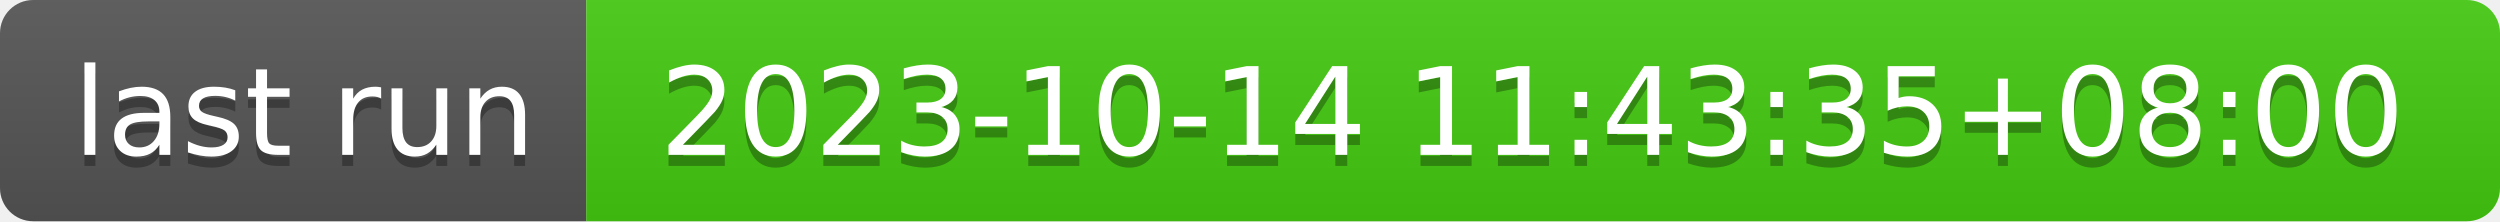
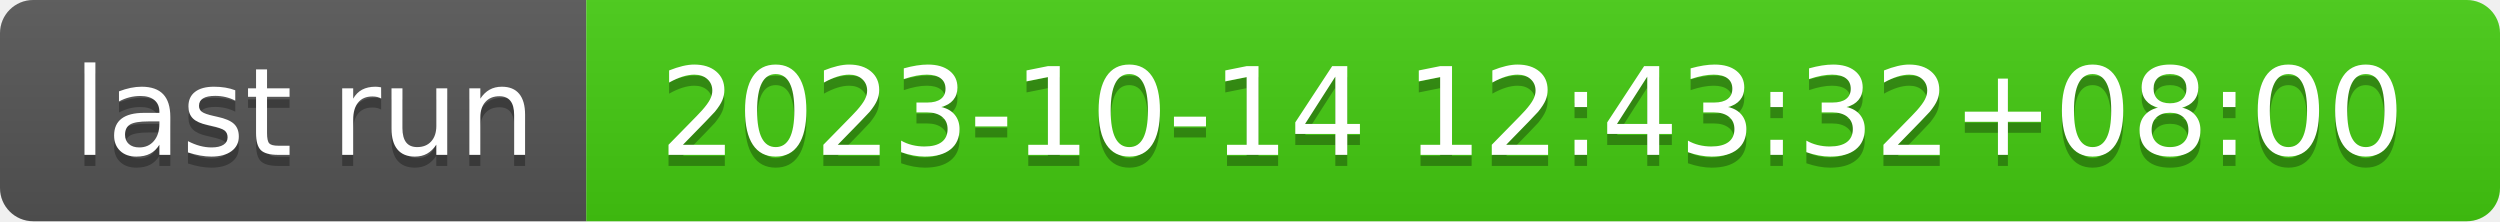
- <svg xmlns="http://www.w3.org/2000/svg" width="226" height="20" role="img" aria-label="last run: 2023-10-14 11:43:35+08:00">
+ <svg xmlns="http://www.w3.org/2000/svg" width="226" height="20" role="img" aria-label="last run: 2023-10-14 12:43:32+08:00">
  <linearGradient id="s" x2="0" y2="100%">
    <stop offset="0" stop-color="#bbb" stop-opacity=".1" />
    <stop offset="1" stop-opacity=".1" />
  </linearGradient>
  <clipPath id="r">
    <rect width="226" height="20" rx="3" fill="#fff" />
  </clipPath>
  <g clip-path="url(#r)">
    <rect width="53" height="20" fill="#555" />
    <rect x="53" width="173" height="20" fill="#4c1" />
    <rect width="226" height="20" fill="url(#s)" />
  </g>
  <g fill="#fff" text-anchor="middle" font-family="Verdana,Geneva,DejaVu Sans,sans-serif" text-rendering="geometricPrecision" font-size="110">
    <text aria-hidden="true" x="275" y="150" fill="#010101" fill-opacity=".3" transform="scale(.1)" textLength="430">last run</text>
    <text x="275" y="140" transform="scale(.1)" fill="#fff" textLength="430">last run</text>
-     <text aria-hidden="true" x="1385" y="150" fill="#010101" fill-opacity=".3" transform="scale(.1)" textLength="1630">2023-10-14 11:43:35+08:00</text>
-     <text x="1385" y="140" transform="scale(.1)" fill="#fff" textLength="1630">2023-10-14 11:43:35+08:00</text>
+     <text aria-hidden="true" x="1385" y="150" fill="#010101" fill-opacity=".3" transform="scale(.1)" textLength="1630">2023-10-14 12:43:32+08:00</text>
+     <text x="1385" y="140" transform="scale(.1)" fill="#fff" textLength="1630">2023-10-14 12:43:32+08:00</text>
  </g>
</svg>
